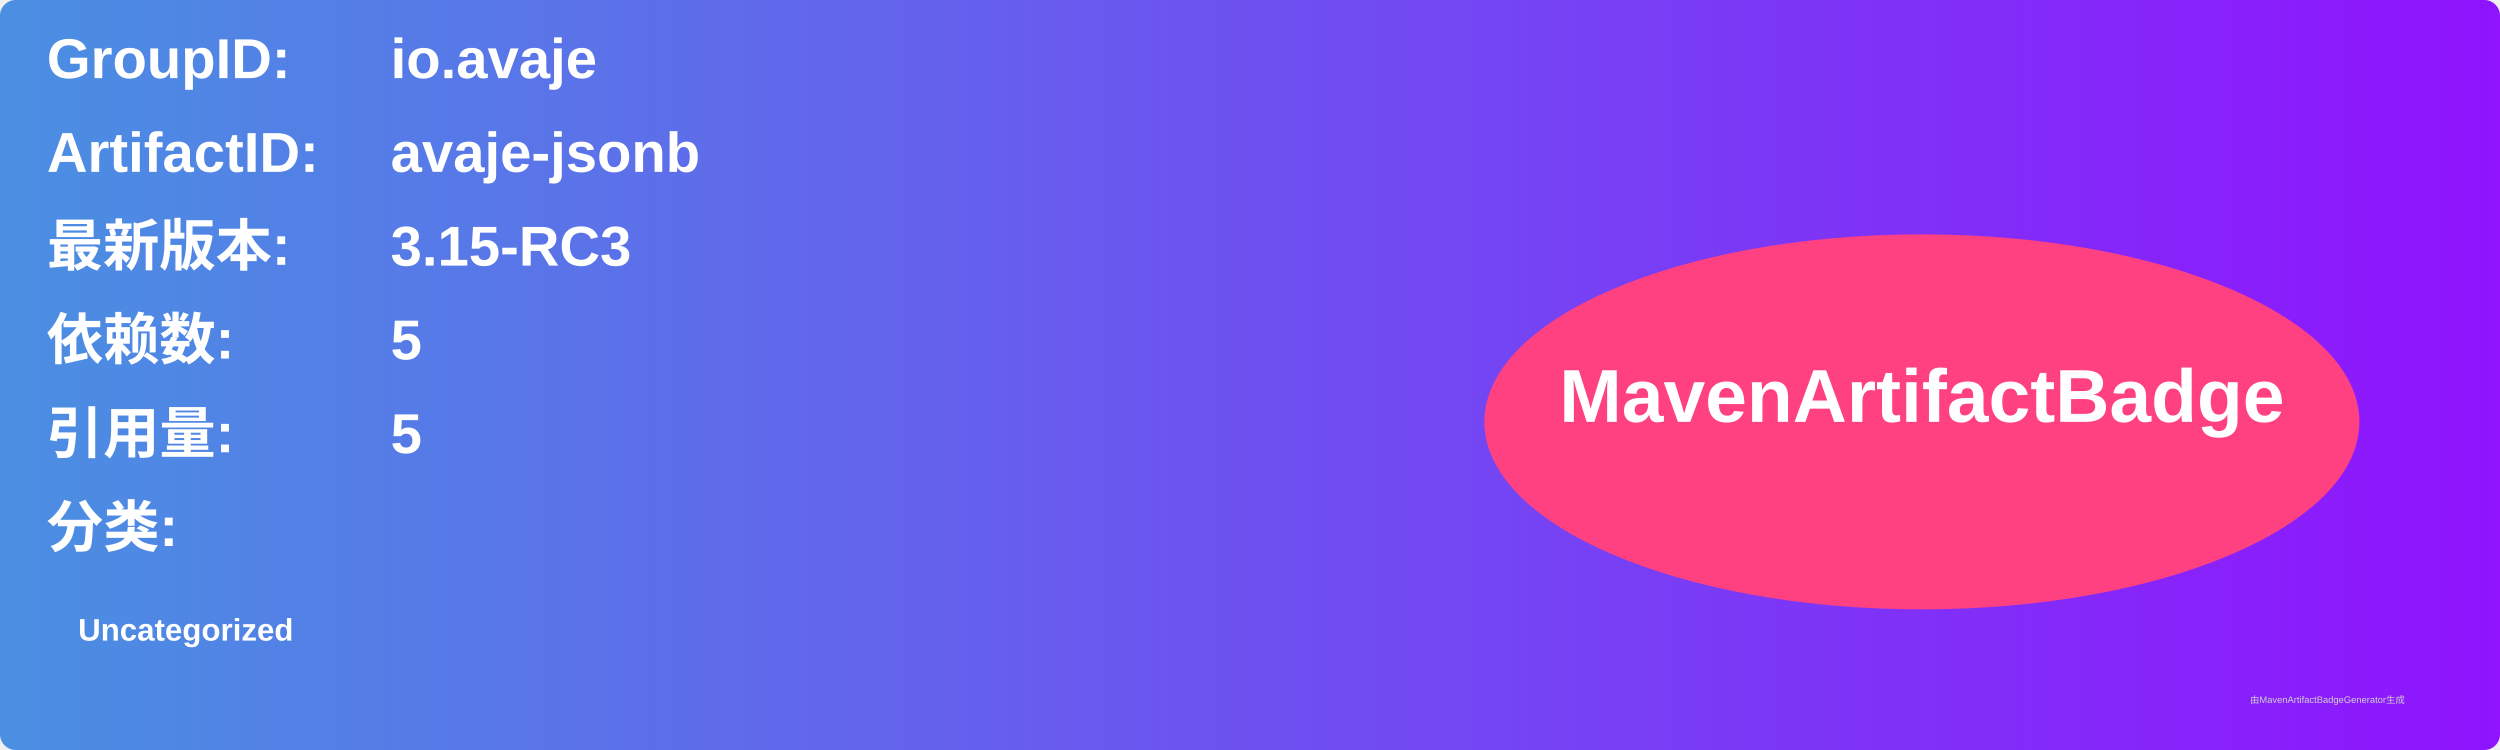
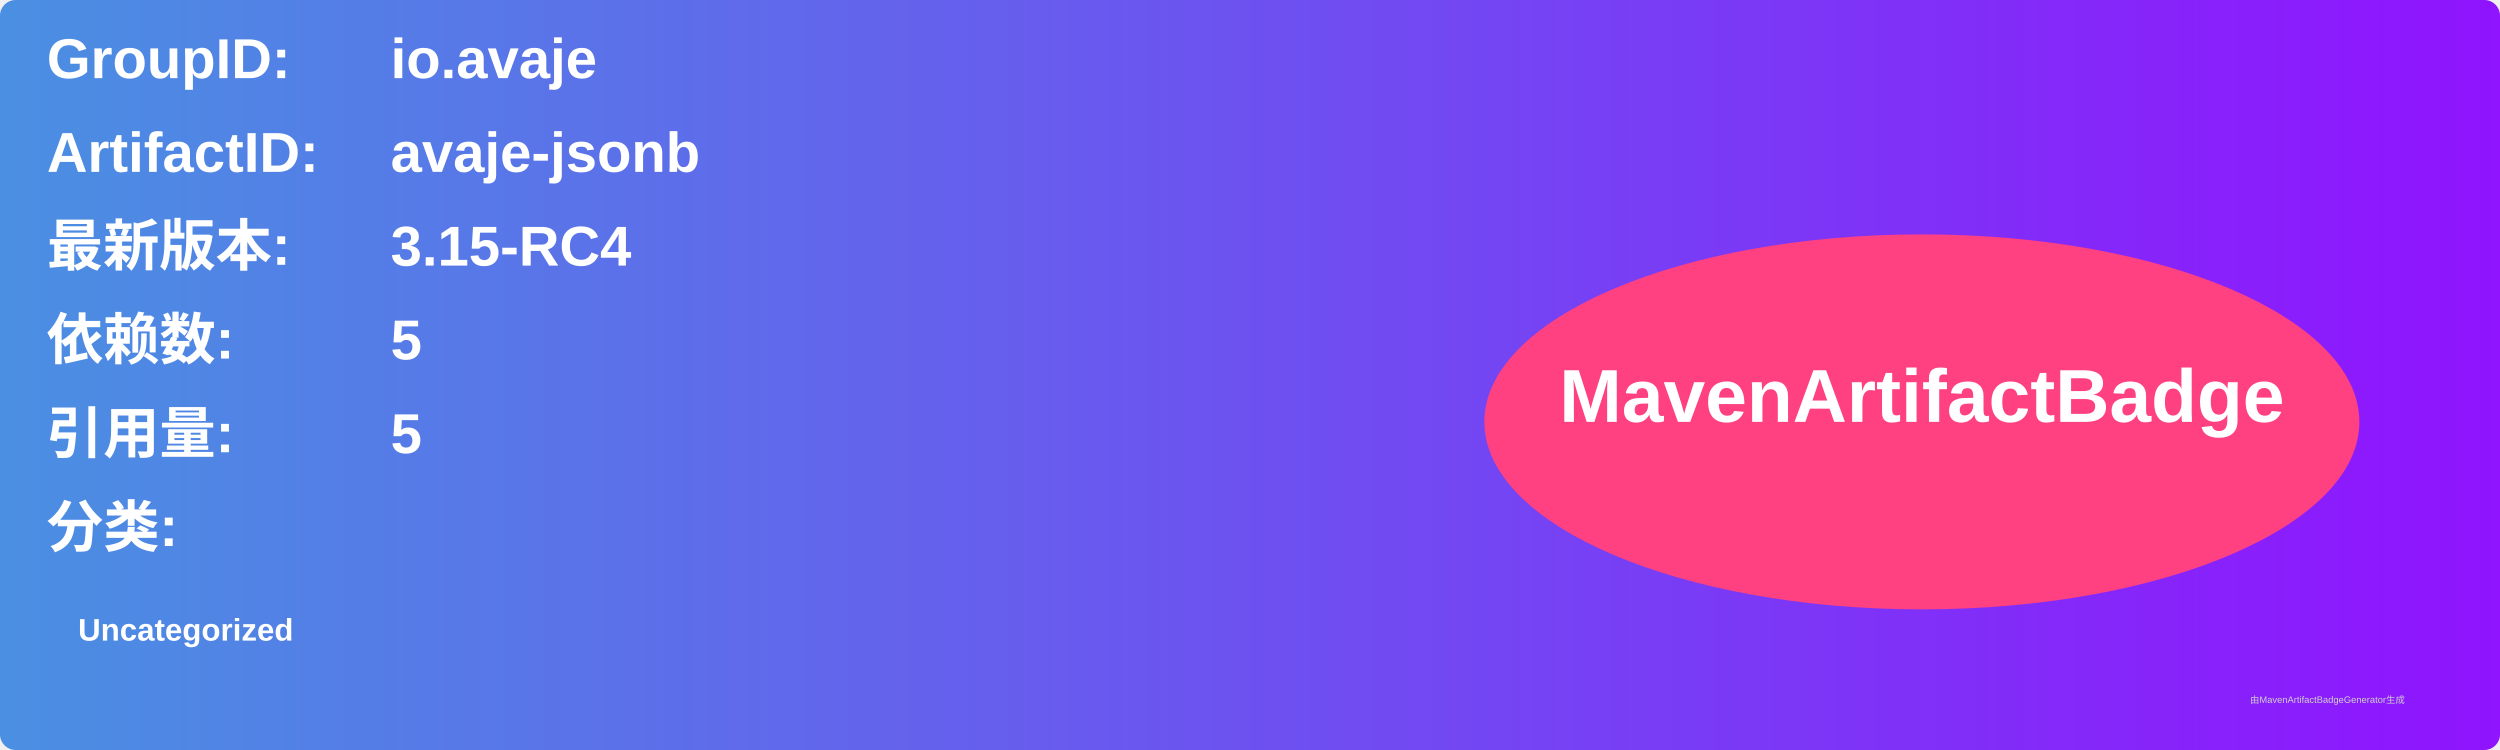
<svg xmlns="http://www.w3.org/2000/svg" width="800" height="240" viewBox="0 0 800 240">
  <linearGradient id="grad" x1="0%" y1="0%" x2="100%" y2="0%">
    <stop offset="0%" stop-color="#4a90e2" />
    <stop offset="100%" stop-color="#9013fe" />
  </linearGradient>
  <rect width="100%" height="100%" rx="5" ry="5" fill="url(#grad)" />
  <g transform="translate(15, 15)">
    <text x="0" y="10" font-family="Arial" font-size="18" fill="white" font-weight="bold" width="260">GroupID:</text>
    <text x="110" y="10" font-family="Arial" font-size="18" fill="white" font-weight="bold" width="460">io.avaje</text>
    <text x="0" y="40" font-family="Arial" font-size="18" fill="white" font-weight="bold" width="260">ArtifactID:</text>
    <text x="110" y="40" font-family="Arial" font-size="18" fill="white" font-weight="bold" width="460">avaje-jsonb</text>
    <text x="0" y="70" font-family="Arial" font-size="18" fill="white" font-weight="bold">最新版本:</text>
    <text x="110" y="70" font-family="Arial" font-size="18" fill="white" font-weight="bold">
-       <tspan font-weight="bold">3.15-RC3</tspan>
+       <tspan font-weight="bold">3.15-RC4</tspan>
    </text>
    <text x="0" y="100" font-family="Arial" font-size="18" fill="white" font-weight="bold">依赖数: </text>
    <text x="110" y="100" font-family="Arial" font-size="18" fill="white">
      <tspan font-weight="bold">5</tspan>
    </text>
    <text x="0" y="130" font-family="Arial" font-size="18" fill="white" font-weight="bold">引用量: </text>
    <text x="110" y="130" font-family="Arial" font-size="18" fill="white">
      <tspan font-weight="bold">5</tspan>
    </text>
    <text x="0" y="160" font-family="Arial" font-size="18" fill="white" font-weight="bold">分类:</text>
    <text x="10" y="190" font-family="Arial" font-size="10" fill="white">
      <tspan font-weight="bold">Uncategorized</tspan>
    </text>
    <ellipse cx="600" cy="120" rx="140" ry="60" fill="#ff4081" />
    <text x="600" y="120" text-anchor="middle" font-family="Arial" font-size="24" fill="white" font-weight="bold">MavenArtifactBadge</text>
  </g>
  <text x="720" y="225" font-family="Arial" font-size="3" fill="#d0d0d0">由MavenArtifactBadgeGenerator生成</text>
</svg>
